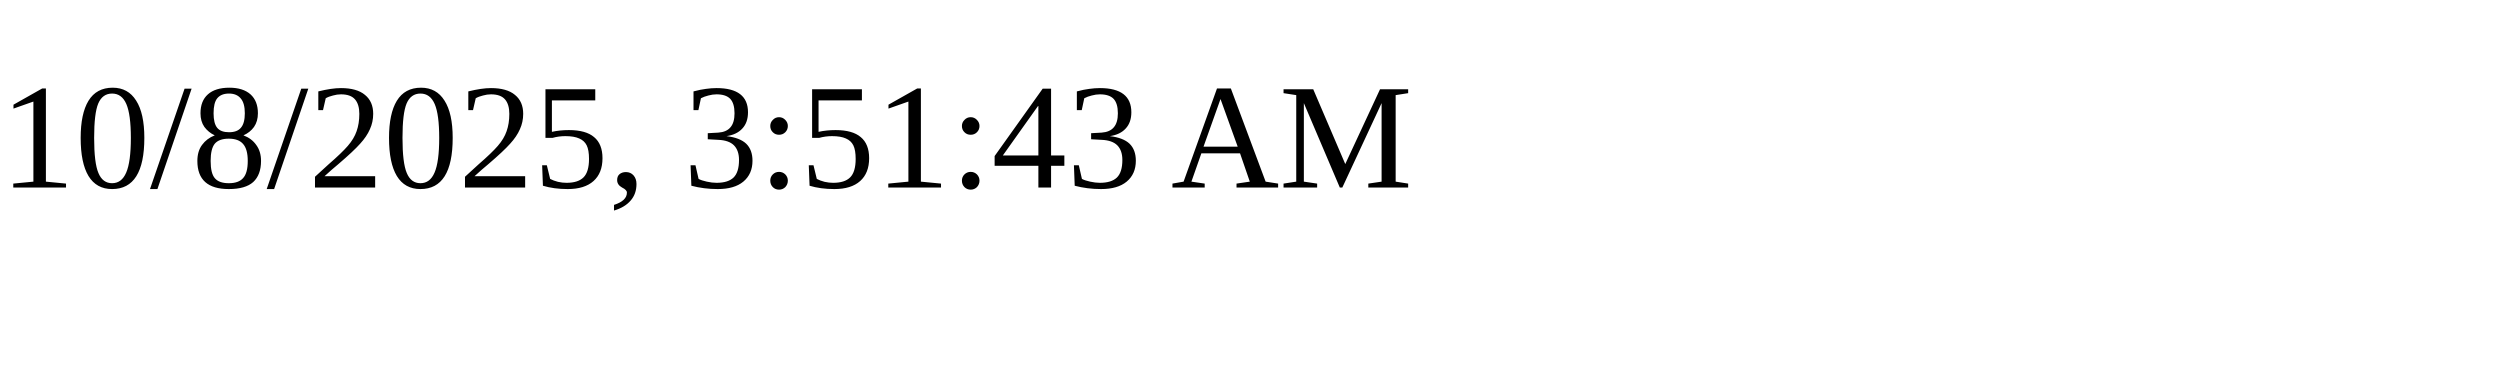
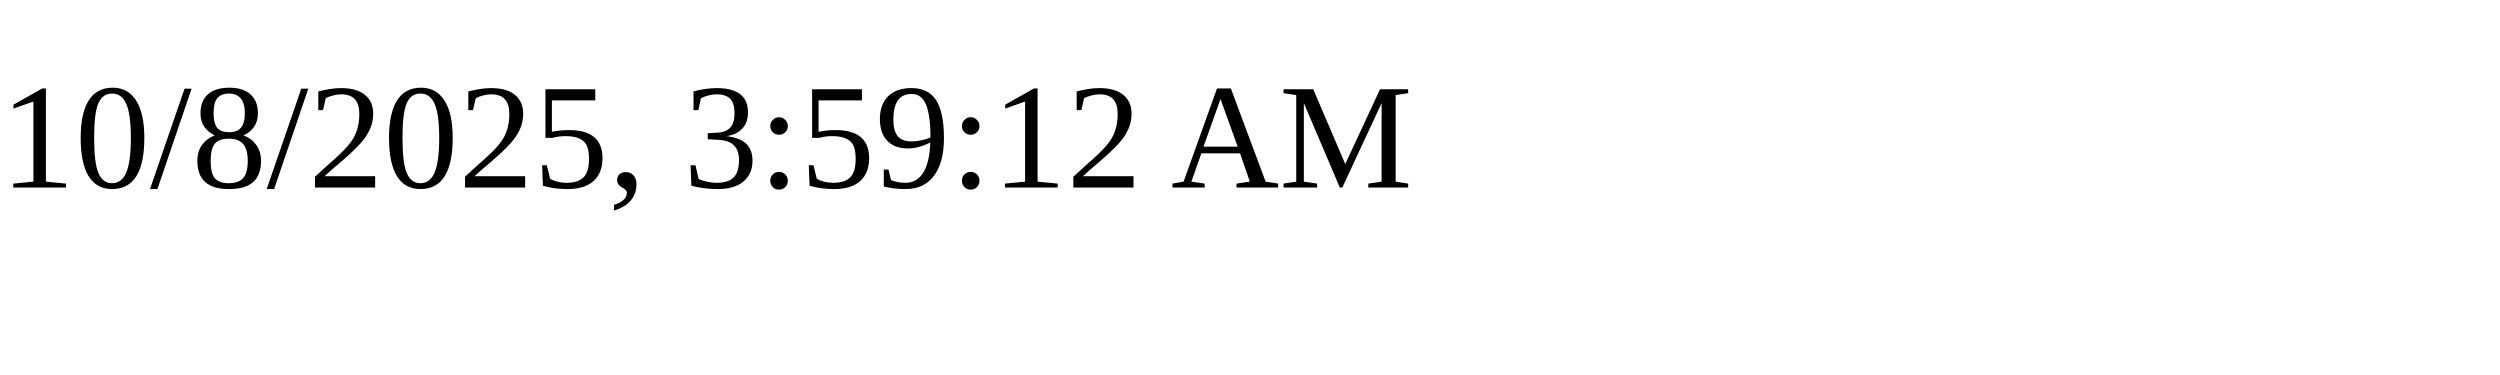
<svg xmlns="http://www.w3.org/2000/svg" height="30" width="200">
-   <text x="0" y="15">10/8/2025, 3:51:43 AM</text>
+   <text x="0" y="15">10/8/2025, 3:59:12 AM</text>
</svg>
